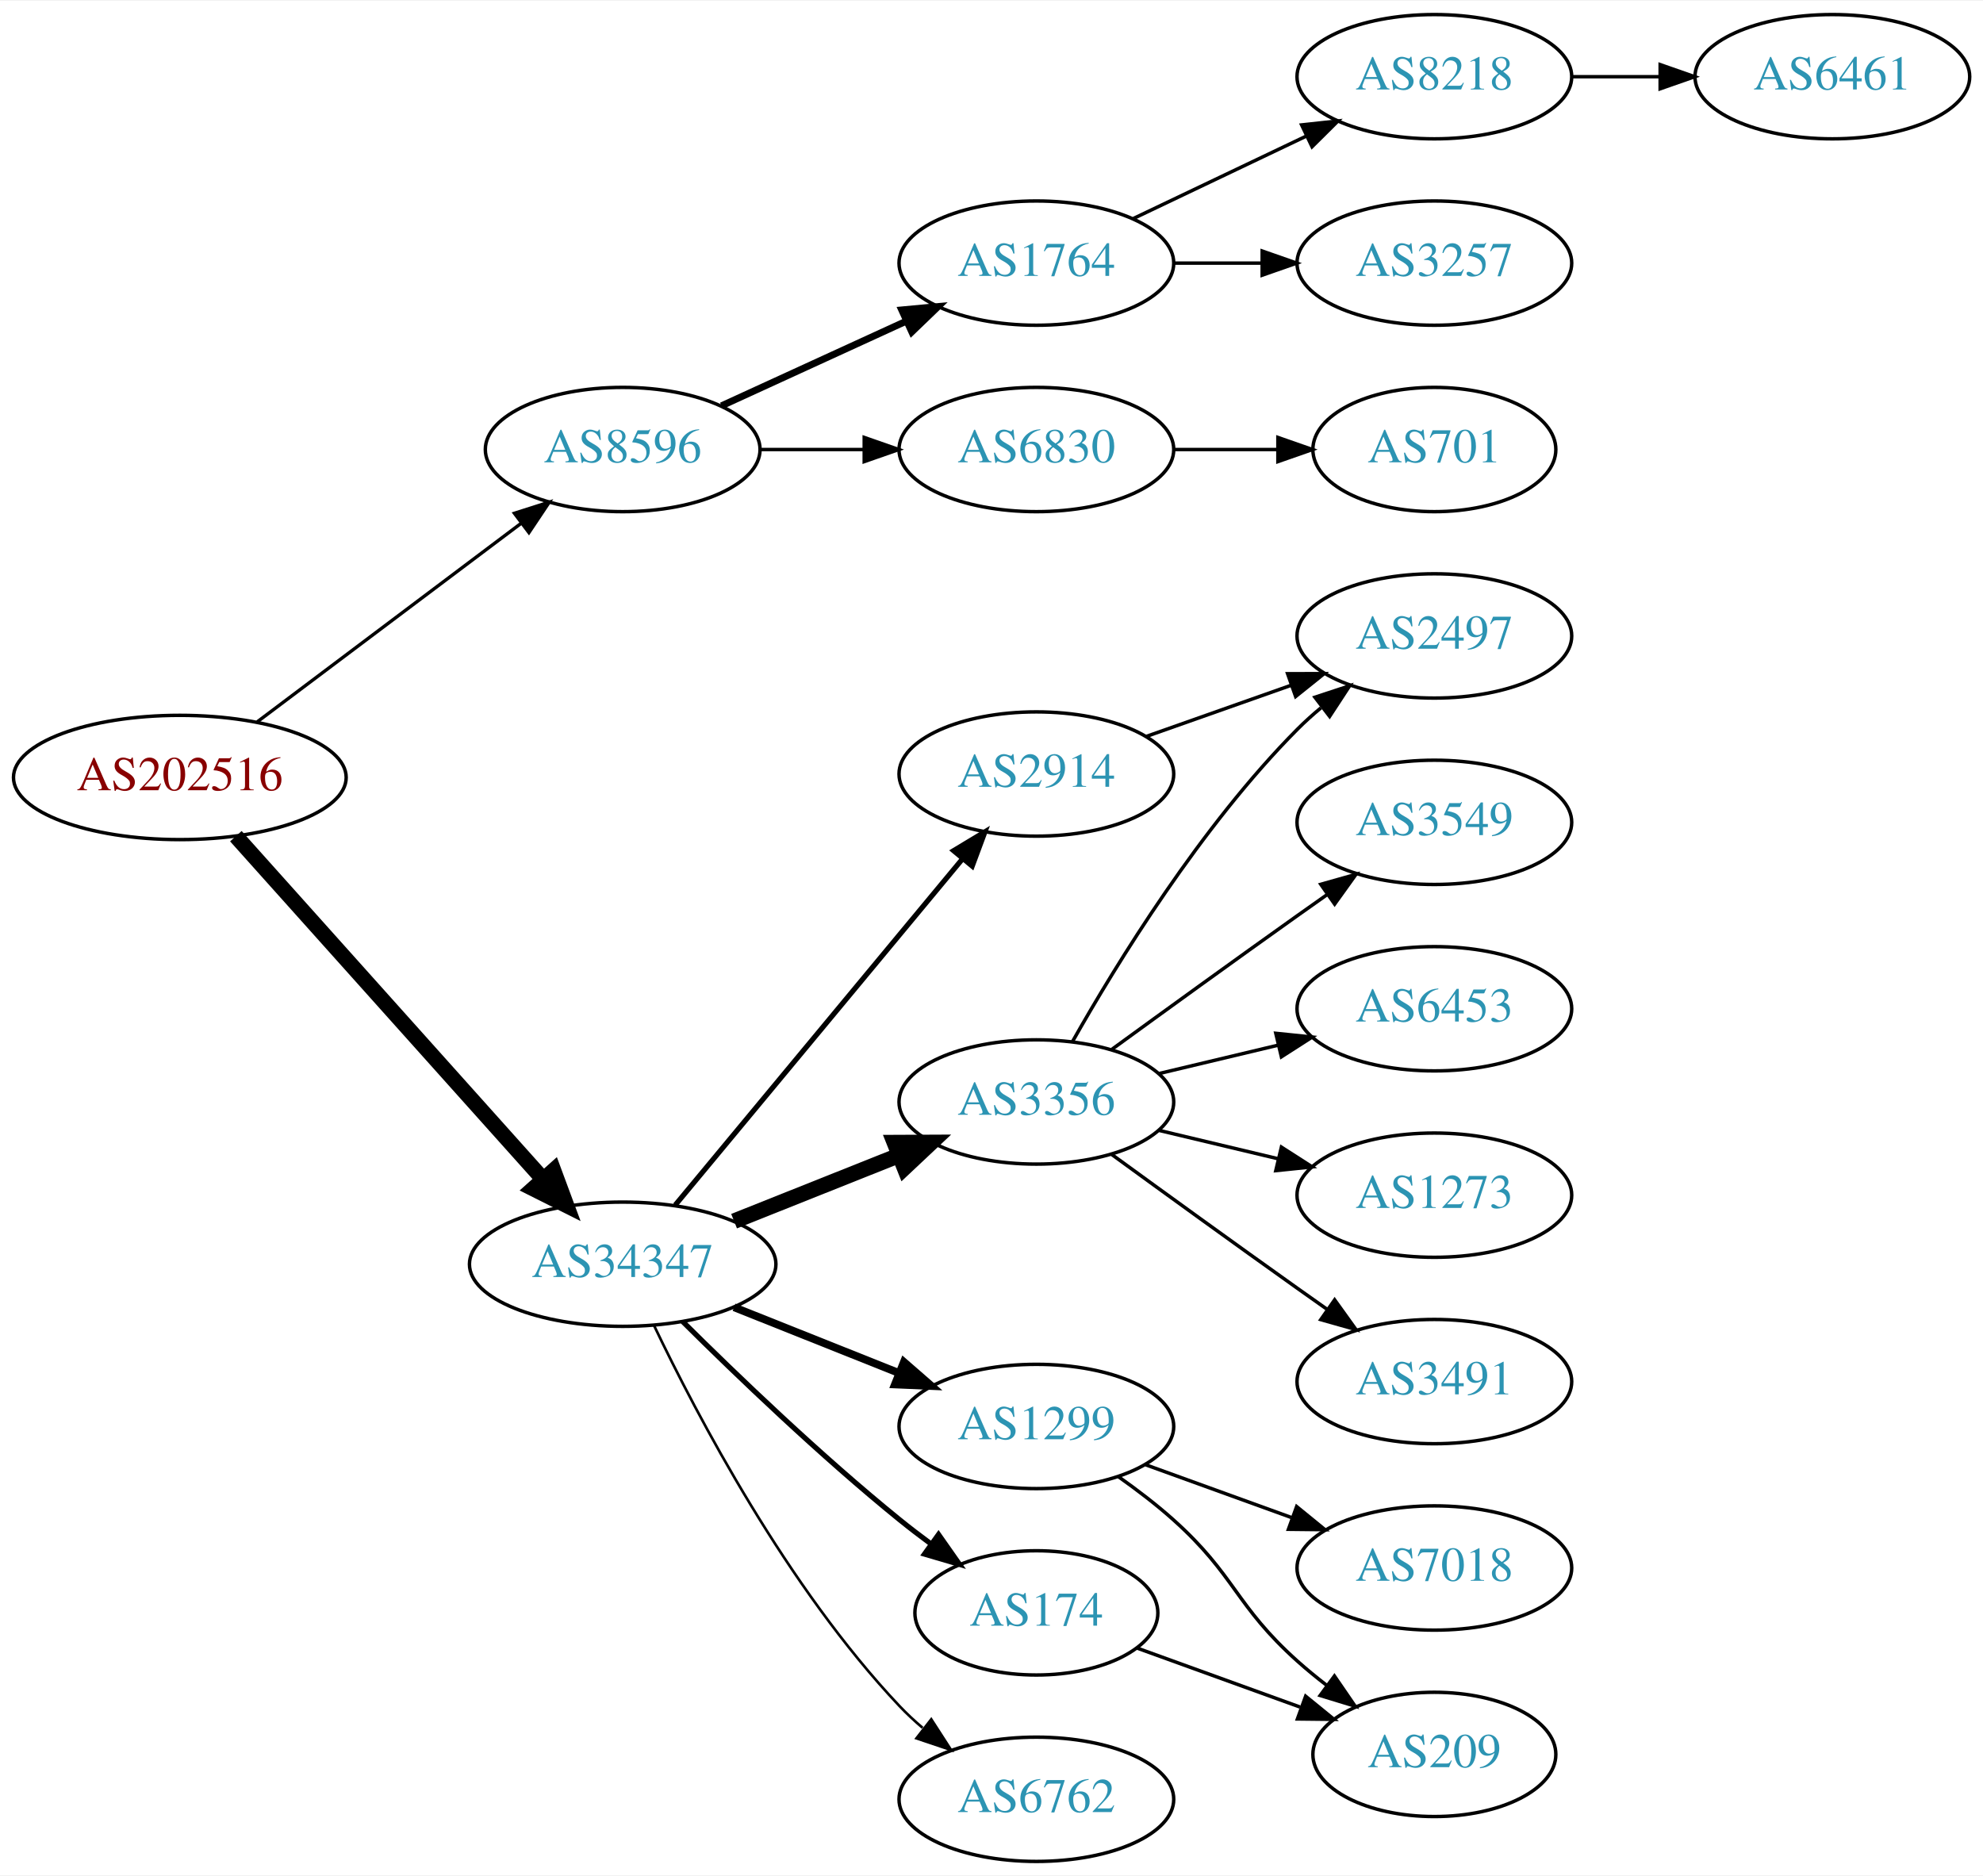
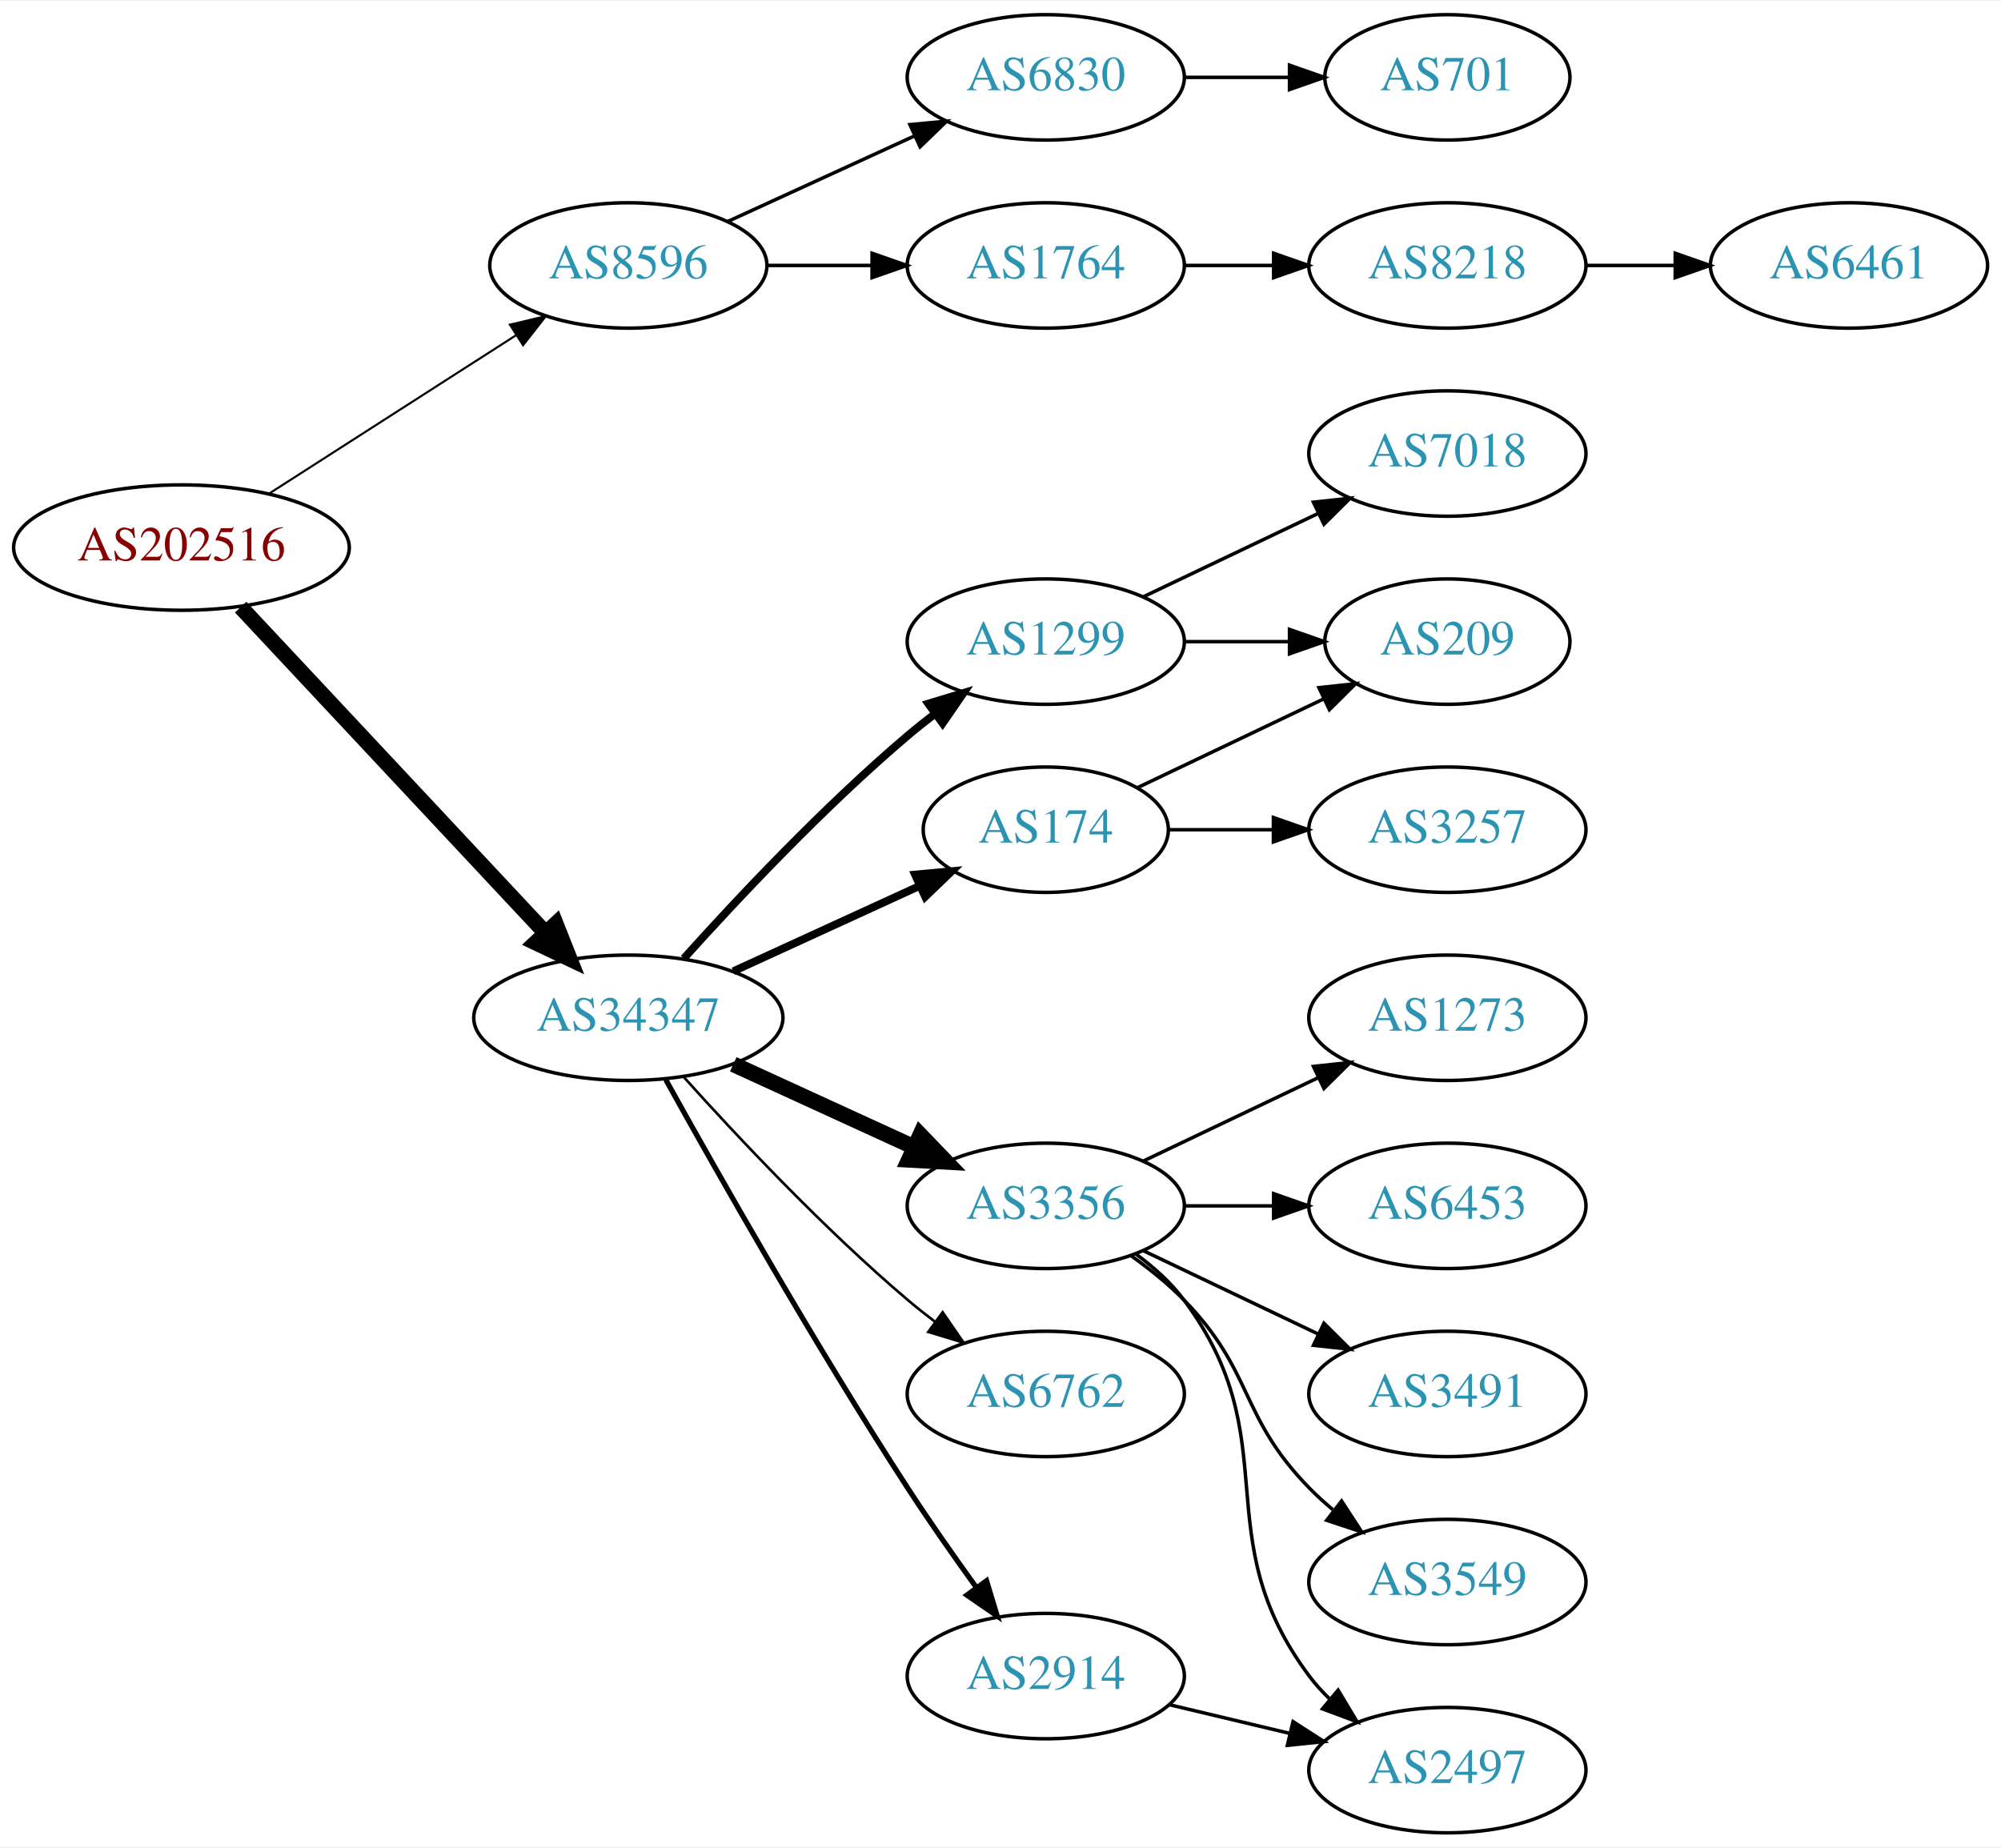
- <svg xmlns="http://www.w3.org/2000/svg" xmlns:xlink="http://www.w3.org/1999/xlink" width="574pt" height="543pt" viewBox="0.00 0.00 574.46 543.00">
-   <g id="graph0" class="graph" transform="scale(1 1) rotate(0) translate(4 539)">
-     <polygon fill="white" stroke="none" points="-4,4 -4,-539 570.463,-539 570.463,4 -4,4" />
+ <svg xmlns="http://www.w3.org/2000/svg" xmlns:xlink="http://www.w3.org/1999/xlink" width="574pt" height="530pt" viewBox="0.00 0.00 574.46 530.00">
+   <g id="graph0" class="graph" transform="scale(1 1) rotate(0) translate(4 526)">
+     <polygon fill="white" stroke="none" points="-4,4 -4,-526 570.463,-526 570.463,4 -4,4" />
    <g id="node1" class="node">
      <g id="a_node1">
        <a xlink:href="/asn/202516" xlink:title="AS202516 ~ web-crossing GmbH [AT]">
-           <ellipse fill="#ffffff" stroke="black" cx="48.096" cy="-314" rx="48.192" ry="18" />
-           <text text-anchor="middle" x="48.096" y="-310.3" font-family="Times,serif" font-size="14.00" fill="#880000">AS202516</text>
+           <ellipse fill="#ffffff" stroke="black" cx="48.096" cy="-369" rx="48.192" ry="18" />
+           <text text-anchor="middle" x="48.096" y="-365.3" font-family="Times,serif" font-size="14.00" fill="#880000">AS202516</text>
        </a>
      </g>
    </g>
    <g id="node2" class="node">
      <g id="a_node2">
        <a xlink:href="/asn/8596" xlink:title="AS8596 ~ hotze.com GmbH [AT]">
-           <ellipse fill="#ffffff" stroke="black" cx="176.388" cy="-409" rx="39.794" ry="18" />
-           <text text-anchor="middle" x="176.388" y="-405.3" font-family="Times,serif" font-size="14.00" fill="#2c94b3">AS8596</text>
+           <ellipse fill="#ffffff" stroke="black" cx="176.388" cy="-450" rx="39.794" ry="18" />
+           <text text-anchor="middle" x="176.388" y="-446.3" font-family="Times,serif" font-size="14.00" fill="#2c94b3">AS8596</text>
        </a>
      </g>
    </g>
    <g id="edge1" class="edge">
-       <path fill="none" stroke="black" stroke-width="0.964" d="M70.519,-330.115C91.579,-345.957 123.845,-370.228 147.023,-387.664" />
-       <polygon fill="black" stroke="black" stroke-width="0.964" points="145.019,-390.535 155.114,-393.75 149.227,-384.941 145.019,-390.535" />
+       <path fill="none" stroke="black" stroke-width="0.6" d="M73.147,-384.426C93.276,-397.336 122.141,-415.849 144.071,-429.915" />
+       <polygon fill="black" stroke="black" stroke-width="0.6" points="142.393,-432.996 152.7,-435.449 146.172,-427.104 142.393,-432.996" />
    </g>
    <g id="node3" class="node">
      <g id="a_node3">
        <a xlink:href="/asn/34347" xlink:title="AS34347 ~ Stadtwerke Hall in Tirol GmbH [AT]">
-           <ellipse fill="#ffffff" stroke="black" cx="176.388" cy="-173" rx="44.393" ry="18" />
-           <text text-anchor="middle" x="176.388" y="-169.3" font-family="Times,serif" font-size="14.00" fill="#2c94b3">AS34347</text>
+           <ellipse fill="#ffffff" stroke="black" cx="176.388" cy="-234" rx="44.393" ry="18" />
+           <text text-anchor="middle" x="176.388" y="-230.3" font-family="Times,serif" font-size="14.00" fill="#2c94b3">AS34347</text>
        </a>
      </g>
    </g>
    <g id="edge2" class="edge">
-       <path fill="none" stroke="black" stroke-width="4.5" d="M64.329,-296.992C86.517,-272.22 127.851,-226.073 153.355,-197.598" />
-       <polygon fill="black" stroke="black" stroke-width="4.5" points="156.361,-200.144 160.1,-190.068 150.495,-194.89 156.361,-200.144" />
+       <path fill="none" stroke="black" stroke-width="4.5" d="M65.091,-351.902C87.201,-328.267 127.23,-285.478 152.501,-258.464" />
+       <polygon fill="black" stroke="black" stroke-width="4.5" points="155.566,-260.952 159.522,-250.959 149.815,-255.572 155.566,-260.952" />
    </g>
    <g id="node4" class="node">
      <g id="a_node4">
-         <a xlink:href="/asn/1764" xlink:title="AS1764 ~ NEXTLAYER-AS [AT]">
-           <ellipse fill="#ffffff" stroke="black" cx="296.23" cy="-463" rx="39.794" ry="18" />
-           <text text-anchor="middle" x="296.23" y="-459.3" font-family="Times,serif" font-size="14.00" fill="#2c94b3">AS1764</text>
+         <a xlink:href="/asn/6830" xlink:title="AS6830 ~ LGI-UPC [AT]">
+           <ellipse fill="#ffffff" stroke="black" cx="296.23" cy="-504" rx="39.794" ry="18" />
+           <text text-anchor="middle" x="296.23" y="-500.3" font-family="Times,serif" font-size="14.00" fill="#2c94b3">AS6830</text>
        </a>
      </g>
    </g>
    <g id="edge3" class="edge">
-       <path fill="none" stroke="black" stroke-width="2" d="M205.016,-421.661C220.973,-428.973 241.244,-438.261 258.527,-446.181" />
-       <polygon fill="black" stroke="black" stroke-width="2" points="257.225,-449.435 267.774,-450.419 260.141,-443.071 257.225,-449.435" />
+       <path fill="none" stroke="black" d="M205.016,-462.661C220.973,-469.973 241.244,-479.261 258.527,-487.181" />
+       <polygon fill="black" stroke="black" points="257.225,-490.435 267.774,-491.419 260.141,-484.071 257.225,-490.435" />
    </g>
    <g id="node5" class="node">
      <g id="a_node5">
-         <a xlink:href="/asn/6830" xlink:title="AS6830 ~ LGI-UPC [AT]">
-           <ellipse fill="#ffffff" stroke="black" cx="296.23" cy="-409" rx="39.794" ry="18" />
-           <text text-anchor="middle" x="296.23" y="-405.3" font-family="Times,serif" font-size="14.00" fill="#2c94b3">AS6830</text>
+         <a xlink:href="/asn/1764" xlink:title="AS1764 ~ NEXTLAYER-AS [AT]">
+           <ellipse fill="#ffffff" stroke="black" cx="296.23" cy="-450" rx="39.794" ry="18" />
+           <text text-anchor="middle" x="296.23" y="-446.3" font-family="Times,serif" font-size="14.00" fill="#2c94b3">AS1764</text>
        </a>
      </g>
    </g>
    <g id="edge4" class="edge">
-       <path fill="none" stroke="black" d="M216.3,-409C225.854,-409 236.203,-409 246.166,-409" />
-       <polygon fill="black" stroke="black" points="246.358,-412.5 256.358,-409 246.358,-405.5 246.358,-412.5" />
+       <path fill="none" stroke="black" d="M216.3,-450C225.854,-450 236.203,-450 246.166,-450" />
+       <polygon fill="black" stroke="black" points="246.358,-453.5 256.358,-450 246.358,-446.5 246.358,-453.5" />
+     </g>
+     <g id="node9" class="node">
+       <g id="a_node9">
+         <a xlink:href="/asn/1299" xlink:title="AS1299 ~ Telia Carrier [EU]">
+           <ellipse fill="#ffffff" stroke="black" cx="296.23" cy="-342" rx="39.794" ry="18" />
+           <text text-anchor="middle" x="296.23" y="-338.3" font-family="Times,serif" font-size="14.00" fill="#2c94b3">AS1299</text>
+         </a>
+       </g>
+     </g>
+     <g id="edge8" class="edge">
+       <path fill="none" stroke="black" stroke-width="2.25" d="M192.32,-251.044C207.646,-268.097 232.582,-294.65 256.584,-315 259.081,-317.117 261.741,-319.232 264.453,-321.293" />
+       <polygon fill="black" stroke="black" stroke-width="2.25" points="262.489,-324.194 272.629,-327.266 266.619,-318.541 262.489,-324.194" />
    </g>
    <g id="node10" class="node">
      <g id="a_node10">
-         <a xlink:href="/asn/2914" xlink:title="AS2914 ~ NTT America, Inc. [US]">
-           <ellipse fill="#ffffff" stroke="black" cx="296.23" cy="-315" rx="39.794" ry="18" />
-           <text text-anchor="middle" x="296.23" y="-311.3" font-family="Times,serif" font-size="14.00" fill="#2c94b3">AS2914</text>
+         <a xlink:href="/asn/174" xlink:title="AS174 ~ Cogent Communications [US]">
+           <ellipse fill="#ffffff" stroke="black" cx="296.23" cy="-288" rx="35.194" ry="18" />
+           <text text-anchor="middle" x="296.23" y="-284.3" font-family="Times,serif" font-size="14.00" fill="#2c94b3">AS174</text>
        </a>
      </g>
    </g>
    <g id="edge9" class="edge">
-       <path fill="none" stroke="black" stroke-width="1.5" d="M191.602,-190.129C212.328,-215.104 250.959,-261.654 274.751,-290.322" />
-       <polygon fill="black" stroke="black" stroke-width="1.5" points="272.252,-292.792 281.331,-298.252 277.638,-288.321 272.252,-292.792" />
+       <path fill="none" stroke="black" stroke-width="2.25" d="M206.517,-247.348C222.734,-254.78 243.038,-264.083 260.127,-271.914" />
+       <polygon fill="black" stroke="black" stroke-width="2.25" points="258.695,-275.108 269.244,-276.092 261.611,-268.744 258.695,-275.108" />
    </g>
    <g id="node11" class="node">
      <g id="a_node11">
        <a xlink:href="/asn/3356" xlink:title="AS3356 ~ Level 3 Parent, LLC [US]">
-           <ellipse fill="#ffffff" stroke="black" cx="296.23" cy="-220" rx="39.794" ry="18" />
-           <text text-anchor="middle" x="296.23" y="-216.3" font-family="Times,serif" font-size="14.00" fill="#2c94b3">AS3356</text>
+           <ellipse fill="#ffffff" stroke="black" cx="296.23" cy="-180" rx="39.794" ry="18" />
+           <text text-anchor="middle" x="296.23" y="-176.3" font-family="Times,serif" font-size="14.00" fill="#2c94b3">AS3356</text>
        </a>
      </g>
    </g>
    <g id="edge10" class="edge">
-       <path fill="none" stroke="black" stroke-width="4.5" d="M208.658,-185.472C223.339,-191.327 240.983,-198.364 256.501,-204.553" />
-       <polygon fill="black" stroke="black" stroke-width="4.5" points="255.095,-208.232 265.842,-208.279 258.013,-200.917 255.095,-208.232" />
+       <path fill="none" stroke="black" stroke-width="4.5" d="M206.517,-220.652C222.128,-213.498 241.526,-204.609 258.198,-196.97" />
+       <polygon fill="black" stroke="black" stroke-width="4.5" points="260.199,-200.384 267.65,-192.638 256.919,-193.225 260.199,-200.384" />
    </g>
    <g id="node12" class="node">
      <g id="a_node12">
-         <a xlink:href="/asn/1299" xlink:title="AS1299 ~ Telia Carrier [EU]">
+         <a xlink:href="/asn/6762" xlink:title="AS6762 ~ TELECOM ITALIA SPARKLE S.p.A. [IT]">
          <ellipse fill="#ffffff" stroke="black" cx="296.23" cy="-126" rx="39.794" ry="18" />
-           <text text-anchor="middle" x="296.23" y="-122.3" font-family="Times,serif" font-size="14.00" fill="#2c94b3">AS1299</text>
+           <text text-anchor="middle" x="296.23" y="-122.3" font-family="Times,serif" font-size="14.00" fill="#2c94b3">AS6762</text>
        </a>
      </g>
    </g>
    <g id="edge11" class="edge">
-       <path fill="none" stroke="black" stroke-width="2.25" d="M208.658,-160.528C223.339,-154.673 240.983,-147.636 256.501,-141.447" />
-       <polygon fill="black" stroke="black" stroke-width="2.25" points="257.851,-144.677 265.842,-137.721 255.257,-138.175 257.851,-144.677" />
+       <path fill="none" stroke="black" stroke-width="0.75" d="M192.32,-216.956C207.646,-199.903 232.582,-173.35 256.584,-153 259.081,-150.883 261.741,-148.768 264.453,-146.707" />
+       <polygon fill="black" stroke="black" stroke-width="0.75" points="266.619,-149.459 272.629,-140.734 262.489,-143.806 266.619,-149.459" />
    </g>
    <g id="node13" class="node">
      <g id="a_node13">
-         <a xlink:href="/asn/174" xlink:title="AS174 ~ Cogent Communications [US]">
-           <ellipse fill="#ffffff" stroke="black" cx="296.23" cy="-72" rx="35.194" ry="18" />
-           <text text-anchor="middle" x="296.23" y="-68.3" font-family="Times,serif" font-size="14.00" fill="#2c94b3">AS174</text>
+         <a xlink:href="/asn/2914" xlink:title="AS2914 ~ NTT America, Inc. [US]">
+           <ellipse fill="#ffffff" stroke="black" cx="296.23" cy="-45" rx="39.794" ry="18" />
+           <text text-anchor="middle" x="296.23" y="-41.3" font-family="Times,serif" font-size="14.00" fill="#2c94b3">AS2914</text>
        </a>
      </g>
    </g>
    <g id="edge12" class="edge">
-       <path fill="none" stroke="black" stroke-width="1.5" d="M193.756,-156.403C209.352,-140.911 233.77,-117.473 256.584,-99 259.49,-96.647 262.589,-94.274 265.721,-91.962" />
-       <polygon fill="black" stroke="black" stroke-width="1.5" points="267.886,-94.717 273.974,-86.046 263.808,-89.028 267.886,-94.717" />
-     </g>
-     <g id="node14" class="node">
-       <g id="a_node14">
-         <a xlink:href="/asn/6762" xlink:title="AS6762 ~ TELECOM ITALIA SPARKLE S.p.A. [IT]">
-           <ellipse fill="#ffffff" stroke="black" cx="296.23" cy="-18" rx="39.794" ry="18" />
-           <text text-anchor="middle" x="296.23" y="-14.3" font-family="Times,serif" font-size="14.00" fill="#2c94b3">AS6762</text>
-         </a>
-       </g>
-     </g>
-     <g id="edge13" class="edge">
-       <path fill="none" stroke="black" stroke-width="0.75" d="M185.429,-155.327C197.951,-129.122 224.084,-79.364 256.584,-45 258.64,-42.826 260.897,-40.722 263.256,-38.713" />
-       <polygon fill="black" stroke="black" stroke-width="0.75" points="265.78,-41.184 271.523,-32.281 261.481,-35.659 265.78,-41.184" />
+       <path fill="none" stroke="black" stroke-width="1.5" d="M187.141,-216.217C201.616,-190.099 229.949,-140.023 256.584,-99 262.768,-89.474 269.916,-79.283 276.37,-70.349" />
+       <polygon fill="black" stroke="black" stroke-width="1.5" points="279.225,-72.374 282.291,-62.232 273.57,-68.249 279.225,-72.374" />
    </g>
    <g id="node6" class="node">
      <g id="a_node6">
-         <a xlink:href="/asn/8218" xlink:title="AS8218 ~ legacy Neotelecoms [FR]">
-           <ellipse fill="#ffffff" stroke="black" cx="411.523" cy="-517" rx="39.794" ry="18" />
-           <text text-anchor="middle" x="411.523" y="-513.3" font-family="Times,serif" font-size="14.00" fill="#2c94b3">AS8218</text>
+         <a xlink:href="/asn/701" xlink:title="AS701 ~ UUNET [US]">
+           <ellipse fill="#ffffff" stroke="black" cx="411.523" cy="-504" rx="35.194" ry="18" />
+           <text text-anchor="middle" x="411.523" y="-500.3" font-family="Times,serif" font-size="14.00" fill="#2c94b3">AS701</text>
        </a>
      </g>
    </g>
    <g id="edge5" class="edge">
-       <path fill="none" stroke="black" d="M324.367,-475.934C339.361,-483.081 358.182,-492.052 374.405,-499.785" />
-       <polygon fill="black" stroke="black" points="373.075,-503.028 383.608,-504.171 376.087,-496.709 373.075,-503.028" />
+       <path fill="none" stroke="black" d="M335.902,-504C345.608,-504 356.098,-504 366.061,-504" />
+       <polygon fill="black" stroke="black" points="366.198,-507.5 376.198,-504 366.198,-500.5 366.198,-507.5" />
    </g>
    <g id="node7" class="node">
      <g id="a_node7">
-         <a xlink:href="/asn/3257" xlink:title="AS3257 ~ GTT [DE]">
-           <ellipse fill="#ffffff" stroke="black" cx="411.523" cy="-463" rx="39.794" ry="18" />
-           <text text-anchor="middle" x="411.523" y="-459.3" font-family="Times,serif" font-size="14.00" fill="#2c94b3">AS3257</text>
+         <a xlink:href="/asn/8218" xlink:title="AS8218 ~ legacy Neotelecoms [FR]">
+           <ellipse fill="#ffffff" stroke="black" cx="411.523" cy="-450" rx="39.794" ry="18" />
+           <text text-anchor="middle" x="411.523" y="-446.3" font-family="Times,serif" font-size="14.00" fill="#2c94b3">AS8218</text>
        </a>
      </g>
    </g>
    <g id="edge6" class="edge">
-       <path fill="none" stroke="black" d="M335.902,-463C344.105,-463 352.869,-463 361.401,-463" />
-       <polygon fill="black" stroke="black" points="361.641,-466.5 371.641,-463 361.641,-459.5 361.641,-466.5" />
-     </g>
-     <g id="node9" class="node">
-       <g id="a_node9">
-         <a xlink:href="/asn/701" xlink:title="AS701 ~ UUNET [US]">
-           <ellipse fill="#ffffff" stroke="black" cx="411.523" cy="-409" rx="35.194" ry="18" />
-           <text text-anchor="middle" x="411.523" y="-405.3" font-family="Times,serif" font-size="14.00" fill="#2c94b3">AS701</text>
-         </a>
-       </g>
-     </g>
-     <g id="edge8" class="edge">
-       <path fill="none" stroke="black" d="M335.902,-409C345.608,-409 356.098,-409 366.061,-409" />
-       <polygon fill="black" stroke="black" points="366.198,-412.5 376.198,-409 366.198,-405.5 366.198,-412.5" />
+       <path fill="none" stroke="black" d="M335.902,-450C344.105,-450 352.869,-450 361.401,-450" />
+       <polygon fill="black" stroke="black" points="361.641,-453.5 371.641,-450 361.641,-446.5 361.641,-453.5" />
    </g>
    <g id="node8" class="node">
      <g id="a_node8">
        <a xlink:href="/asn/6461" xlink:title="AS6461 ~ Zayo Bandwidth [US]">
-           <ellipse fill="#ffffff" stroke="black" cx="526.816" cy="-517" rx="39.794" ry="18" />
-           <text text-anchor="middle" x="526.816" y="-513.3" font-family="Times,serif" font-size="14.00" fill="#2c94b3">AS6461</text>
+           <ellipse fill="#ffffff" stroke="black" cx="526.816" cy="-450" rx="39.794" ry="18" />
+           <text text-anchor="middle" x="526.816" y="-446.3" font-family="Times,serif" font-size="14.00" fill="#2c94b3">AS6461</text>
        </a>
      </g>
    </g>
    <g id="edge7" class="edge">
-       <path fill="none" stroke="black" d="M451.195,-517C459.398,-517 468.162,-517 476.694,-517" />
-       <polygon fill="black" stroke="black" points="476.934,-520.5 486.934,-517 476.933,-513.5 476.934,-520.5" />
-     </g>
-     <g id="node17" class="node">
-       <g id="a_node17">
-         <a xlink:href="/asn/2497" xlink:title="AS2497 ~ Internet Initiative Japan Inc. [JP]">
-           <ellipse fill="#ffffff" stroke="black" cx="411.523" cy="-355" rx="39.794" ry="18" />
-           <text text-anchor="middle" x="411.523" y="-351.3" font-family="Times,serif" font-size="14.00" fill="#2c94b3">AS2497</text>
-         </a>
-       </g>
-     </g>
-     <g id="edge22" class="edge">
-       <path fill="none" stroke="black" d="M328.188,-325.93C341.051,-330.472 356.157,-335.805 369.894,-340.655" />
-       <polygon fill="black" stroke="black" points="369.008,-344.054 379.603,-344.083 371.338,-337.453 369.008,-344.054" />
-     </g>
-     <g id="edge16" class="edge">
-       <path fill="none" stroke="black" d="M306.69,-237.49C319.472,-260.096 343.904,-299.886 371.877,-328 373.987,-330.121 376.283,-332.188 378.669,-334.171" />
-       <polygon fill="black" stroke="black" points="376.921,-337.242 386.984,-340.556 381.184,-331.69 376.921,-337.242" />
-     </g>
-     <g id="node18" class="node">
-       <g id="a_node18">
-         <a xlink:href="/asn/3549" xlink:title="AS3549 ~ Level 3 Parent, LLC [US]">
-           <ellipse fill="#ffffff" stroke="black" cx="411.523" cy="-301" rx="39.794" ry="18" />
-           <text text-anchor="middle" x="411.523" y="-297.3" font-family="Times,serif" font-size="14.00" fill="#2c94b3">AS3549</text>
-         </a>
-       </g>
-     </g>
-     <g id="edge17" class="edge">
-       <path fill="none" stroke="black" d="M318.078,-235.222C333.012,-246.091 353.626,-261.025 371.877,-274 374.697,-276.005 377.64,-278.085 380.588,-280.159" />
-       <polygon fill="black" stroke="black" points="378.616,-283.05 388.813,-285.926 382.634,-277.319 378.616,-283.05" />
-     </g>
-     <g id="node19" class="node">
-       <g id="a_node19">
-         <a xlink:href="/asn/6453" xlink:title="AS6453 ~ TATA COMMUNICATIONS (AMERICA) INC [US]">
-           <ellipse fill="#ffffff" stroke="black" cx="411.523" cy="-247" rx="39.794" ry="18" />
-           <text text-anchor="middle" x="411.523" y="-243.3" font-family="Times,serif" font-size="14.00" fill="#2c94b3">AS6453</text>
-         </a>
-       </g>
-     </g>
-     <g id="edge18" class="edge">
-       <path fill="none" stroke="black" d="M331.837,-228.248C342.709,-230.838 354.863,-233.735 366.305,-236.462" />
-       <polygon fill="black" stroke="black" points="365.589,-239.889 376.128,-238.803 367.212,-233.08 365.589,-239.889" />
-     </g>
-     <g id="node20" class="node">
-       <g id="a_node20">
-         <a xlink:href="/asn/1273" xlink:title="AS1273 ~ Vodafone Group PLC [EU]">
-           <ellipse fill="#ffffff" stroke="black" cx="411.523" cy="-193" rx="39.794" ry="18" />
-           <text text-anchor="middle" x="411.523" y="-189.3" font-family="Times,serif" font-size="14.00" fill="#2c94b3">AS1273</text>
-         </a>
-       </g>
-     </g>
-     <g id="edge19" class="edge">
-       <path fill="none" stroke="black" d="M331.837,-211.752C342.709,-209.162 354.863,-206.265 366.305,-203.538" />
-       <polygon fill="black" stroke="black" points="367.212,-206.92 376.128,-201.197 365.589,-200.111 367.212,-206.92" />
-     </g>
-     <g id="node21" class="node">
-       <g id="a_node21">
-         <a xlink:href="/asn/3491" xlink:title="AS3491 ~ PCCW Global, Inc. [US]">
-           <ellipse fill="#ffffff" stroke="black" cx="411.523" cy="-139" rx="39.794" ry="18" />
-           <text text-anchor="middle" x="411.523" y="-135.3" font-family="Times,serif" font-size="14.00" fill="#2c94b3">AS3491</text>
-         </a>
-       </g>
-     </g>
-     <g id="edge20" class="edge">
-       <path fill="none" stroke="black" d="M318.078,-204.778C333.012,-193.909 353.626,-178.975 371.877,-166 374.697,-163.995 377.64,-161.915 380.588,-159.841" />
-       <polygon fill="black" stroke="black" points="382.634,-162.681 388.813,-154.074 378.616,-156.95 382.634,-162.681" />
+       <path fill="none" stroke="black" d="M451.195,-450C459.398,-450 468.162,-450 476.694,-450" />
+       <polygon fill="black" stroke="black" points="476.934,-453.5 486.934,-450 476.933,-446.5 476.934,-453.5" />
+     </g>
+     <g id="node14" class="node">
+       <g id="a_node14">
+         <a xlink:href="/asn/209" xlink:title="AS209 ~ CenturyLink Communications, LLC [US]">
+           <ellipse fill="#ffffff" stroke="black" cx="411.523" cy="-342" rx="35.194" ry="18" />
+           <text text-anchor="middle" x="411.523" y="-338.3" font-family="Times,serif" font-size="14.00" fill="#2c94b3">AS209</text>
+         </a>
+       </g>
+     </g>
+     <g id="edge13" class="edge">
+       <path fill="none" stroke="black" d="M335.902,-342C345.608,-342 356.098,-342 366.061,-342" />
+       <polygon fill="black" stroke="black" points="366.198,-345.5 376.198,-342 366.198,-338.5 366.198,-345.5" />
    </g>
    <g id="node15" class="node">
      <g id="a_node15">
        <a xlink:href="/asn/7018" xlink:title="AS7018 ~ AT&amp;T Services, Inc. [US]">
-           <ellipse fill="#ffffff" stroke="black" cx="411.523" cy="-85" rx="39.794" ry="18" />
-           <text text-anchor="middle" x="411.523" y="-81.3" font-family="Times,serif" font-size="14.00" fill="#2c94b3">AS7018</text>
+           <ellipse fill="#ffffff" stroke="black" cx="411.523" cy="-396" rx="39.794" ry="18" />
+           <text text-anchor="middle" x="411.523" y="-392.3" font-family="Times,serif" font-size="14.00" fill="#2c94b3">AS7018</text>
        </a>
      </g>
    </g>
    <g id="edge14" class="edge">
-       <path fill="none" stroke="black" d="M327.889,-114.905C340.861,-110.21 356.155,-104.676 370.035,-99.652" />
-       <polygon fill="black" stroke="black" points="371.628,-102.798 379.84,-96.104 369.246,-96.216 371.628,-102.798" />
+       <path fill="none" stroke="black" d="M324.367,-354.934C339.361,-362.081 358.182,-371.052 374.405,-378.785" />
+       <polygon fill="black" stroke="black" points="373.075,-382.028 383.608,-383.171 376.087,-375.709 373.075,-382.028" />
+     </g>
+     <g id="edge16" class="edge">
+       <path fill="none" stroke="black" d="M322.655,-300.119C338.398,-307.622 358.82,-317.356 376.013,-325.551" />
+       <polygon fill="black" stroke="black" points="374.65,-328.779 385.183,-329.922 377.662,-322.46 374.65,-328.779" />
    </g>
    <g id="node16" class="node">
      <g id="a_node16">
-         <a xlink:href="/asn/209" xlink:title="AS209 ~ CenturyLink Communications, LLC [US]">
-           <ellipse fill="#ffffff" stroke="black" cx="411.523" cy="-31" rx="35.194" ry="18" />
-           <text text-anchor="middle" x="411.523" y="-27.3" font-family="Times,serif" font-size="14.00" fill="#2c94b3">AS209</text>
+         <a xlink:href="/asn/3257" xlink:title="AS3257 ~ GTT [DE]">
+           <ellipse fill="#ffffff" stroke="black" cx="411.523" cy="-288" rx="39.794" ry="18" />
+           <text text-anchor="middle" x="411.523" y="-284.3" font-family="Times,serif" font-size="14.00" fill="#2c94b3">AS3257</text>
        </a>
      </g>
    </g>
    <g id="edge15" class="edge">
-       <path fill="none" stroke="black" d="M319.995,-111.454C325.394,-107.641 330.997,-103.367 335.877,-99 353.946,-82.828 353.807,-74.172 371.877,-58 374.518,-55.636 377.372,-53.299 380.291,-51.047" />
-       <polygon fill="black" stroke="black" points="382.573,-53.714 388.567,-44.978 378.433,-48.07 382.573,-53.714" />
+       <path fill="none" stroke="black" d="M331.529,-288C340.906,-288 351.257,-288 361.291,-288" />
+       <polygon fill="black" stroke="black" points="361.58,-291.5 371.58,-288 361.58,-284.5 361.58,-291.5" />
+     </g>
+     <g id="node17" class="node">
+       <g id="a_node17">
+         <a xlink:href="/asn/1273" xlink:title="AS1273 ~ Vodafone Group PLC [EU]">
+           <ellipse fill="#ffffff" stroke="black" cx="411.523" cy="-234" rx="39.794" ry="18" />
+           <text text-anchor="middle" x="411.523" y="-230.3" font-family="Times,serif" font-size="14.00" fill="#2c94b3">AS1273</text>
+         </a>
+       </g>
+     </g>
+     <g id="edge17" class="edge">
+       <path fill="none" stroke="black" d="M324.367,-192.934C339.361,-200.081 358.182,-209.052 374.405,-216.785" />
+       <polygon fill="black" stroke="black" points="373.075,-220.028 383.608,-221.171 376.087,-213.709 373.075,-220.028" />
+     </g>
+     <g id="node18" class="node">
+       <g id="a_node18">
+         <a xlink:href="/asn/6453" xlink:title="AS6453 ~ TATA COMMUNICATIONS (AMERICA) INC [US]">
+           <ellipse fill="#ffffff" stroke="black" cx="411.523" cy="-180" rx="39.794" ry="18" />
+           <text text-anchor="middle" x="411.523" y="-176.3" font-family="Times,serif" font-size="14.00" fill="#2c94b3">AS6453</text>
+         </a>
+       </g>
+     </g>
+     <g id="edge18" class="edge">
+       <path fill="none" stroke="black" d="M335.902,-180C344.105,-180 352.869,-180 361.401,-180" />
+       <polygon fill="black" stroke="black" points="361.641,-183.5 371.641,-180 361.641,-176.5 361.641,-183.5" />
+     </g>
+     <g id="node19" class="node">
+       <g id="a_node19">
+         <a xlink:href="/asn/3491" xlink:title="AS3491 ~ PCCW Global, Inc. [US]">
+           <ellipse fill="#ffffff" stroke="black" cx="411.523" cy="-126" rx="39.794" ry="18" />
+           <text text-anchor="middle" x="411.523" y="-122.3" font-family="Times,serif" font-size="14.00" fill="#2c94b3">AS3491</text>
+         </a>
+       </g>
+     </g>
+     <g id="edge19" class="edge">
+       <path fill="none" stroke="black" d="M324.367,-167.066C339.361,-159.919 358.182,-150.948 374.405,-143.215" />
+       <polygon fill="black" stroke="black" points="376.087,-146.291 383.608,-138.829 373.075,-139.972 376.087,-146.291" />
+     </g>
+     <g id="node20" class="node">
+       <g id="a_node20">
+         <a xlink:href="/asn/2497" xlink:title="AS2497 ~ Internet Initiative Japan Inc. [JP]">
+           <ellipse fill="#ffffff" stroke="black" cx="411.523" cy="-18" rx="39.794" ry="18" />
+           <text text-anchor="middle" x="411.523" y="-14.3" font-family="Times,serif" font-size="14.00" fill="#2c94b3">AS2497</text>
+         </a>
+       </g>
+     </g>
+     <g id="edge20" class="edge">
+       <path fill="none" stroke="black" d="M322.161,-166.118C327.237,-162.389 332.155,-157.984 335.877,-153 366.148,-112.458 341.605,-85.542 371.877,-45 373.621,-42.664 375.628,-40.455 377.792,-38.383" />
+       <polygon fill="black" stroke="black" points="380.151,-40.973 385.592,-31.882 375.67,-35.595 380.151,-40.973" />
+     </g>
+     <g id="node21" class="node">
+       <g id="a_node21">
+         <a xlink:href="/asn/3549" xlink:title="AS3549 ~ Level 3 Parent, LLC [US]">
+           <ellipse fill="#ffffff" stroke="black" cx="411.523" cy="-72" rx="39.794" ry="18" />
+           <text text-anchor="middle" x="411.523" y="-68.3" font-family="Times,serif" font-size="14.00" fill="#2c94b3">AS3549</text>
+         </a>
+       </g>
    </g>
    <g id="edge21" class="edge">
-       <path fill="none" stroke="black" d="M325.235,-61.865C339.533,-56.691 357.135,-50.321 372.627,-44.714" />
-       <polygon fill="black" stroke="black" points="374.235,-47.855 382.448,-41.16 371.853,-41.272 374.235,-47.855" />
+       <path fill="none" stroke="black" d="M320.824,-165.611C326.08,-161.852 331.412,-157.563 335.877,-153 356.049,-132.383 351.704,-119.617 371.877,-99 373.969,-96.861 376.253,-94.782 378.63,-92.79" />
+       <polygon fill="black" stroke="black" points="381.148,-95.268 386.929,-86.389 376.873,-89.725 381.148,-95.268" />
+     </g>
+     <g id="edge22" class="edge">
+       <path fill="none" stroke="black" d="M331.837,-36.752C342.709,-34.162 354.863,-31.265 366.305,-28.538" />
+       <polygon fill="black" stroke="black" points="367.212,-31.92 376.128,-26.197 365.589,-25.111 367.212,-31.92" />
    </g>
  </g>
</svg>
